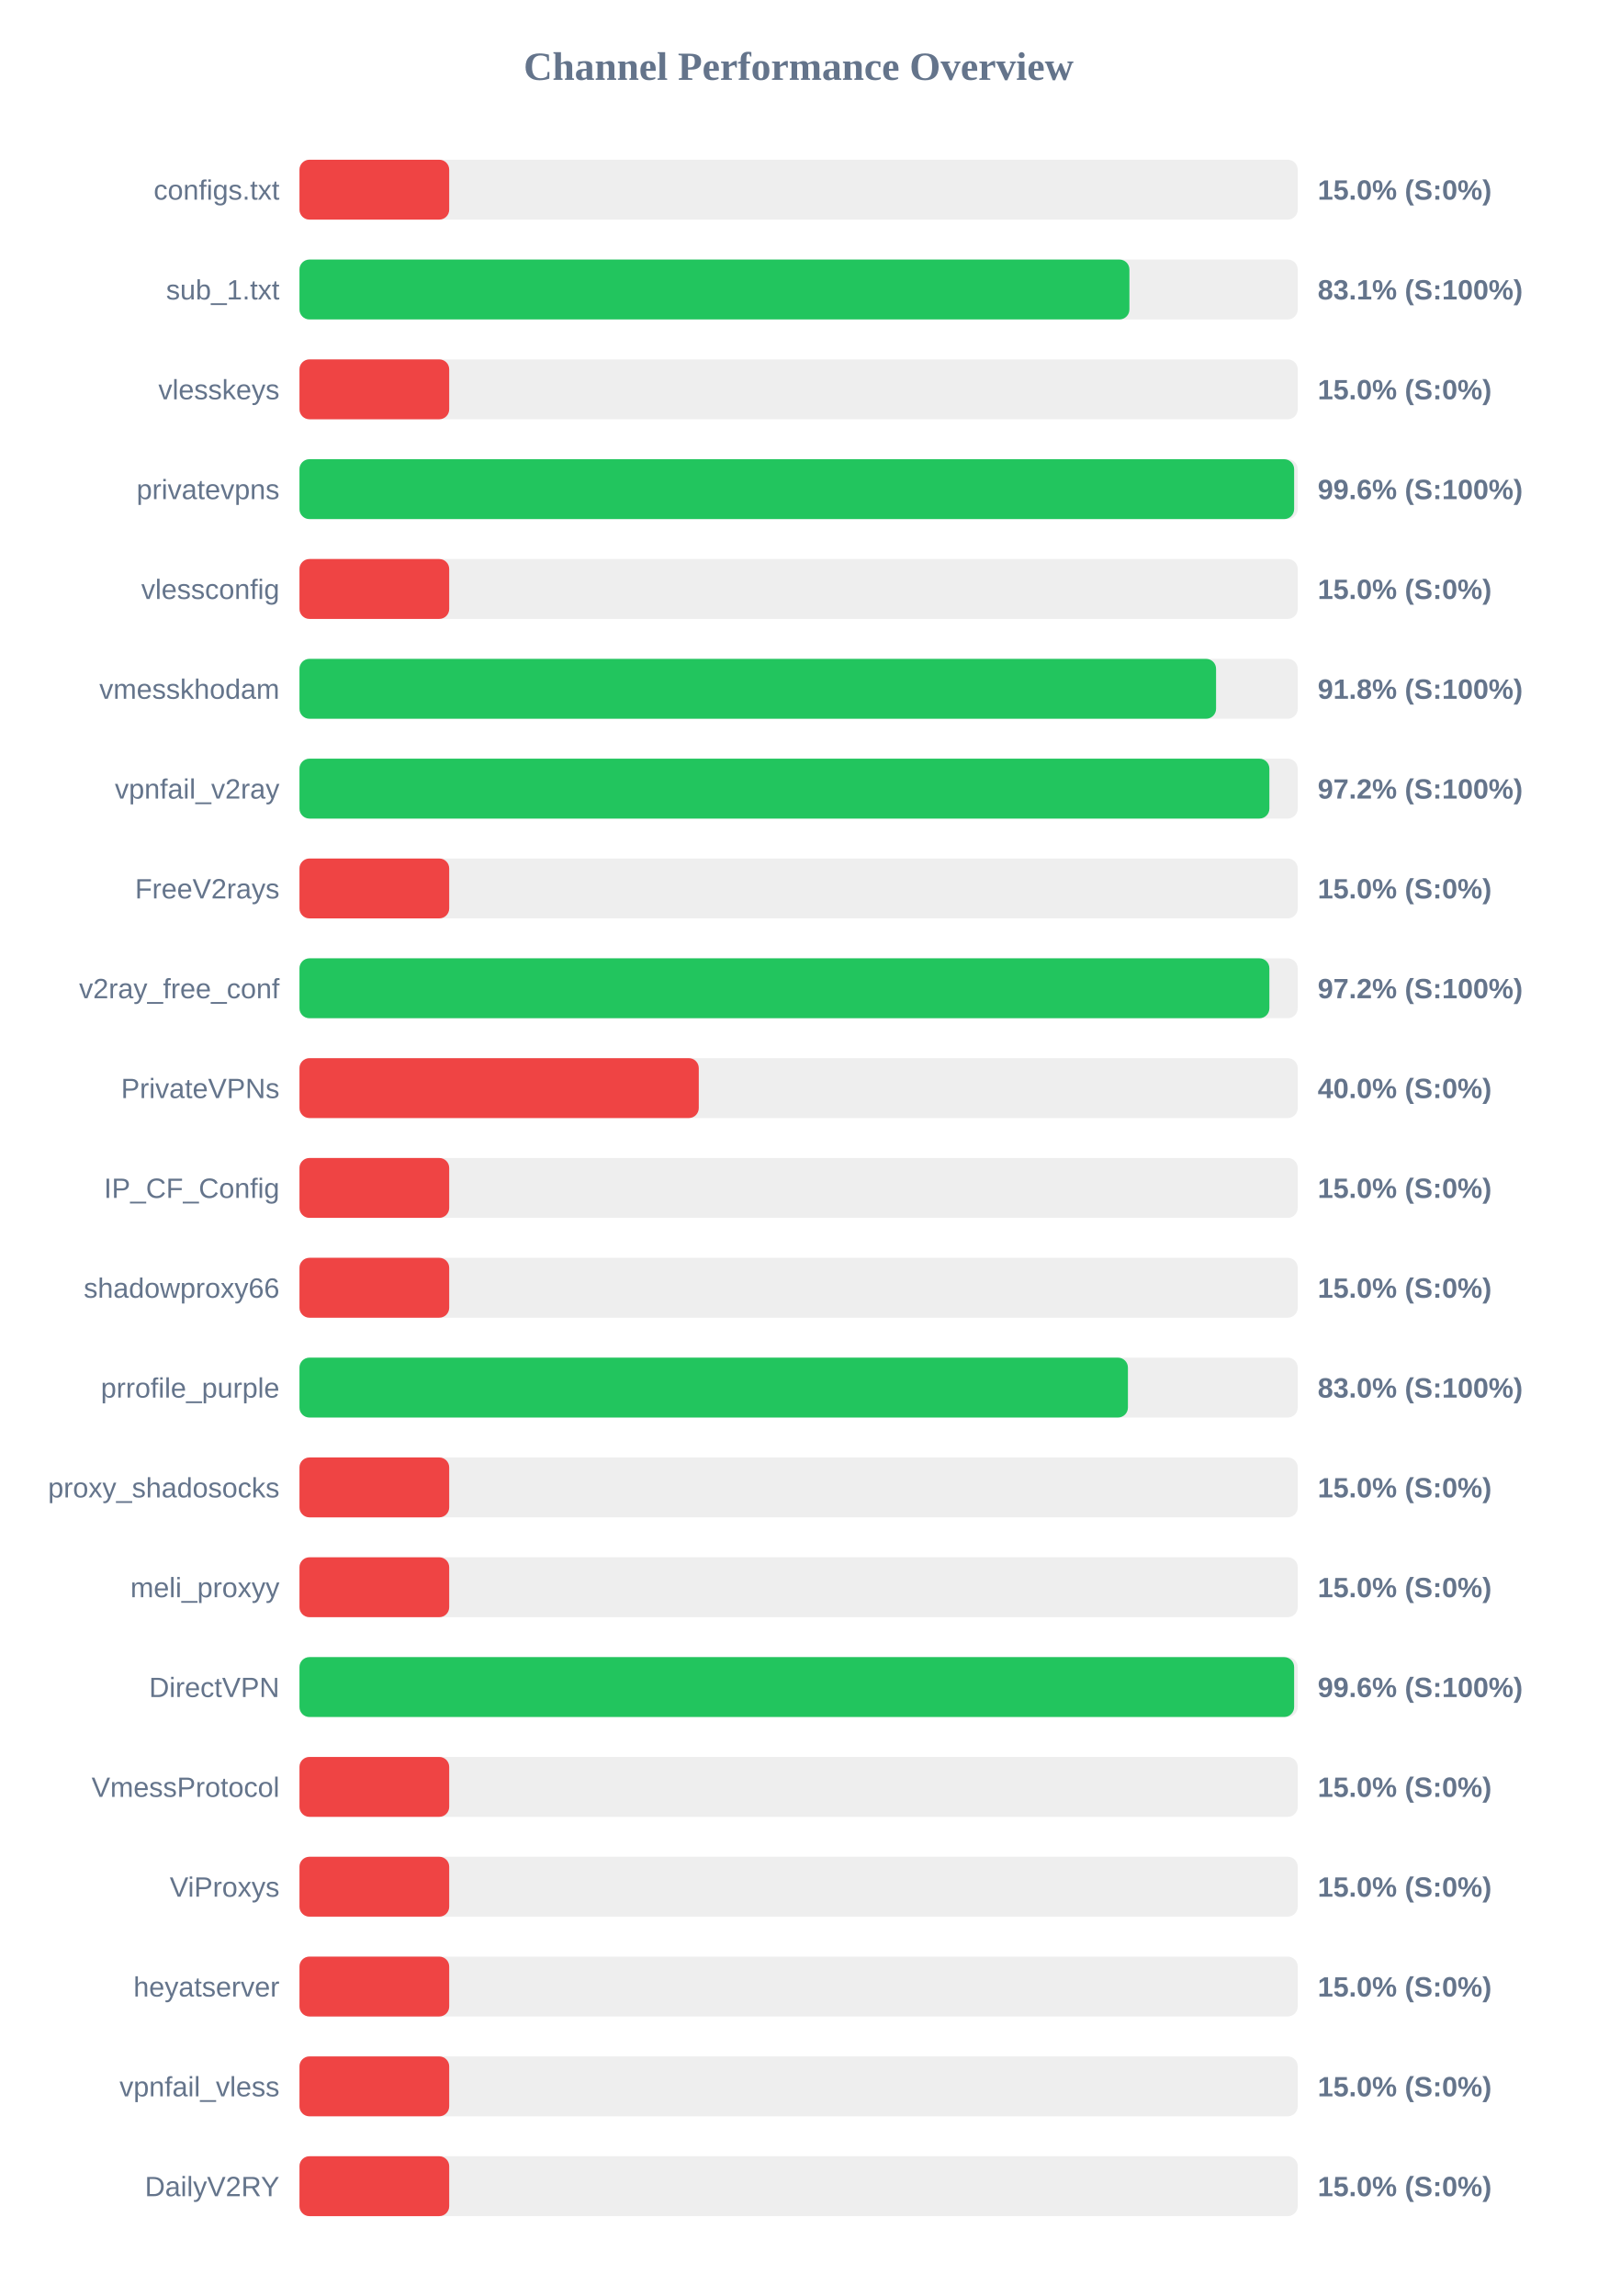
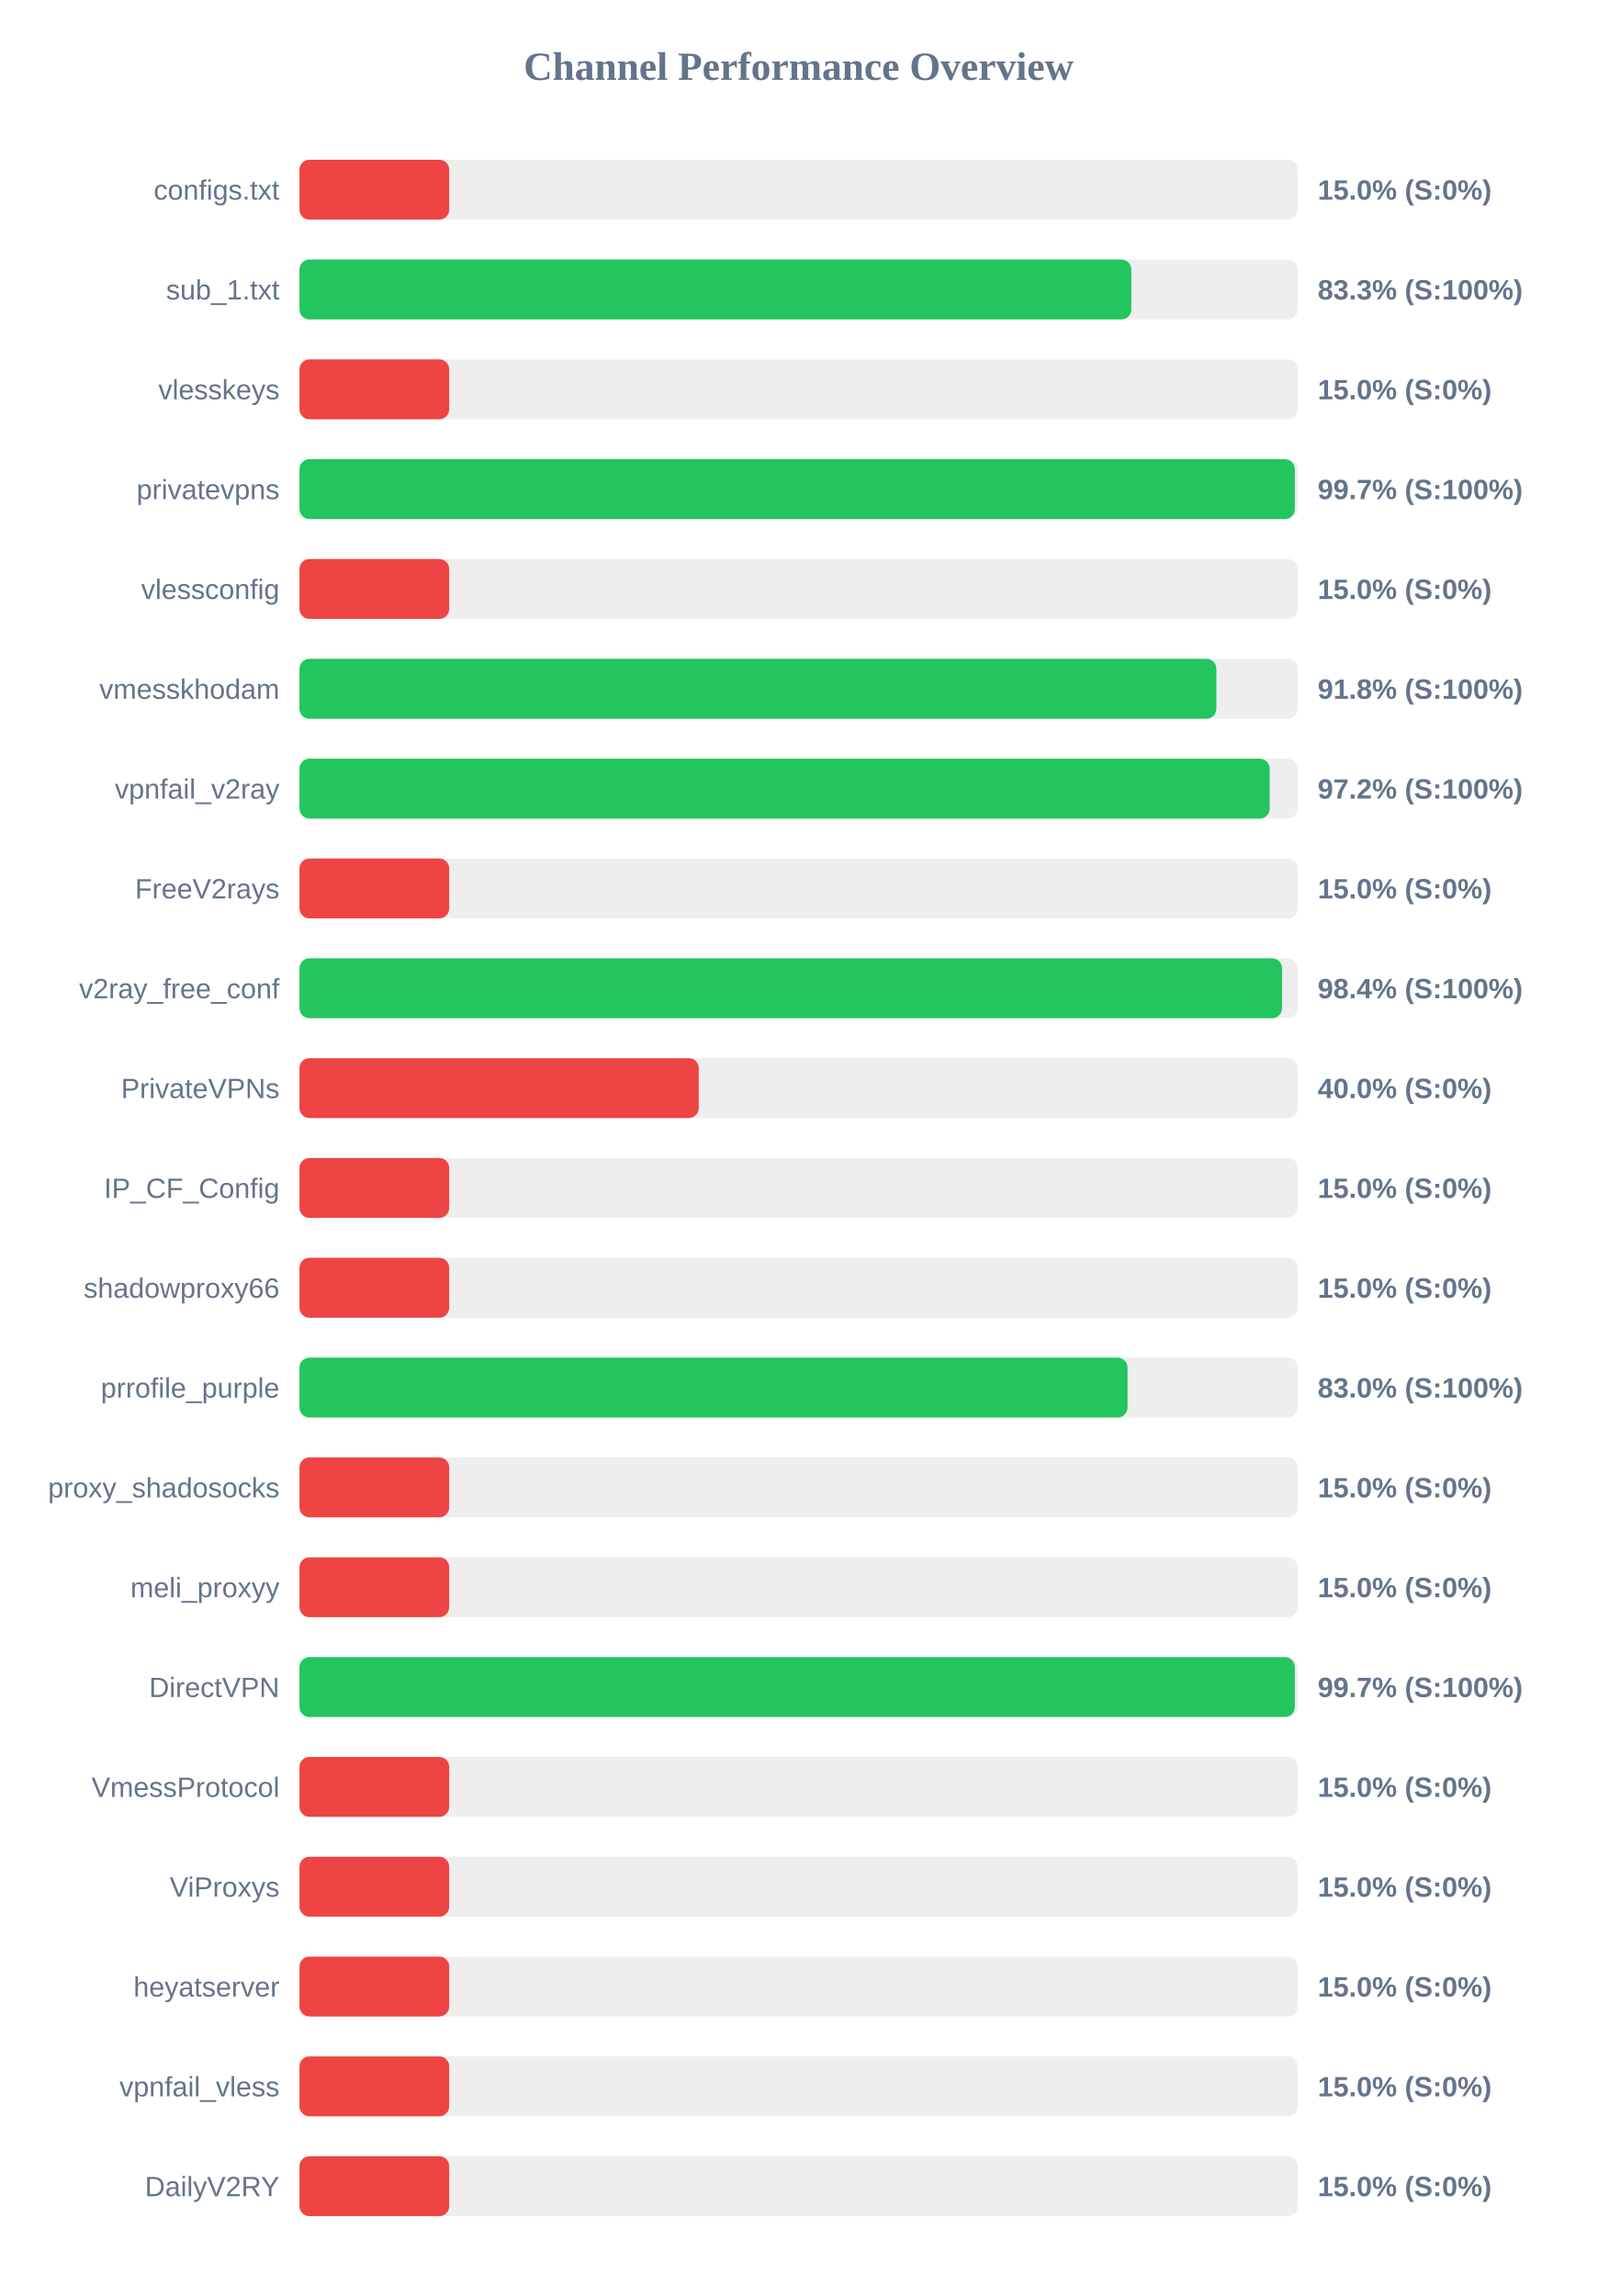
<svg xmlns="http://www.w3.org/2000/svg" width="800" height="1150" version="1.1">
  <style>
        .row { font: 14px Arial; fill: #64748b; }
        .score { font: bold 14px Arial; fill: #64748b; }
    </style>
  <text x="400" y="40" text-anchor="middle" font-size="20px" font-weight="bold" fill="#64748b">Channel Performance Overview</text>
  <rect x="150" y="80" width="500" height="30" fill="#eee" rx="5" />
  <rect x="150" y="80" width="75.0" height="30" fill="#ef4444" rx="5" />
  <text x="140" y="100" text-anchor="end" class="row">configs.txt</text>
  <text x="660" y="100" text-anchor="start" class="score">15.0% (S:0%)</text>
  <rect x="150" y="130" width="500" height="30" fill="#eee" rx="5" />
-   <rect x="150" y="130" width="415.7" height="30" fill="#22c55e" rx="5" />
+   <rect x="150" y="130" width="416.65" height="30" fill="#22c55e" rx="5" />
  <text x="140" y="150" text-anchor="end" class="row">sub_1.txt</text>
-   <text x="660" y="150" text-anchor="start" class="score">83.1% (S:100%)</text>
+   <text x="660" y="150" text-anchor="start" class="score">83.3% (S:100%)</text>
  <rect x="150" y="180" width="500" height="30" fill="#eee" rx="5" />
  <rect x="150" y="180" width="75.0" height="30" fill="#ef4444" rx="5" />
  <text x="140" y="200" text-anchor="end" class="row">vlesskeys</text>
  <text x="660" y="200" text-anchor="start" class="score">15.0% (S:0%)</text>
  <rect x="150" y="230" width="500" height="30" fill="#eee" rx="5" />
-   <rect x="150" y="230" width="498.2" height="30" fill="#22c55e" rx="5" />
+   <rect x="150" y="230" width="498.55" height="30" fill="#22c55e" rx="5" />
  <text x="140" y="250" text-anchor="end" class="row">privatevpns</text>
-   <text x="660" y="250" text-anchor="start" class="score">99.6% (S:100%)</text>
+   <text x="660" y="250" text-anchor="start" class="score">99.7% (S:100%)</text>
  <rect x="150" y="280" width="500" height="30" fill="#eee" rx="5" />
  <rect x="150" y="280" width="75.0" height="30" fill="#ef4444" rx="5" />
  <text x="140" y="300" text-anchor="end" class="row">vlessconfig</text>
  <text x="660" y="300" text-anchor="start" class="score">15.0% (S:0%)</text>
  <rect x="150" y="330" width="500" height="30" fill="#eee" rx="5" />
-   <rect x="150" y="330" width="459.1" height="30" fill="#22c55e" rx="5" />
+   <rect x="150" y="330" width="459.25" height="30" fill="#22c55e" rx="5" />
  <text x="140" y="350" text-anchor="end" class="row">vmesskhodam</text>
  <text x="660" y="350" text-anchor="start" class="score">91.8% (S:100%)</text>
  <rect x="150" y="380" width="500" height="30" fill="#eee" rx="5" />
-   <rect x="150" y="380" width="485.8" height="30" fill="#22c55e" rx="5" />
+   <rect x="150" y="380" width="485.95" height="30" fill="#22c55e" rx="5" />
  <text x="140" y="400" text-anchor="end" class="row">vpnfail_v2ray</text>
  <text x="660" y="400" text-anchor="start" class="score">97.2% (S:100%)</text>
  <rect x="150" y="430" width="500" height="30" fill="#eee" rx="5" />
  <rect x="150" y="430" width="75.0" height="30" fill="#ef4444" rx="5" />
  <text x="140" y="450" text-anchor="end" class="row">FreeV2rays</text>
  <text x="660" y="450" text-anchor="start" class="score">15.0% (S:0%)</text>
  <rect x="150" y="480" width="500" height="30" fill="#eee" rx="5" />
-   <rect x="150" y="480" width="485.8" height="30" fill="#22c55e" rx="5" />
+   <rect x="150" y="480" width="492.15" height="30" fill="#22c55e" rx="5" />
  <text x="140" y="500" text-anchor="end" class="row">v2ray_free_conf</text>
-   <text x="660" y="500" text-anchor="start" class="score">97.2% (S:100%)</text>
+   <text x="660" y="500" text-anchor="start" class="score">98.4% (S:100%)</text>
  <rect x="150" y="530" width="500" height="30" fill="#eee" rx="5" />
  <rect x="150" y="530" width="200.0" height="30" fill="#ef4444" rx="5" />
  <text x="140" y="550" text-anchor="end" class="row">PrivateVPNs</text>
  <text x="660" y="550" text-anchor="start" class="score">40.0% (S:0%)</text>
  <rect x="150" y="580" width="500" height="30" fill="#eee" rx="5" />
  <rect x="150" y="580" width="75.0" height="30" fill="#ef4444" rx="5" />
  <text x="140" y="600" text-anchor="end" class="row">IP_CF_Config</text>
  <text x="660" y="600" text-anchor="start" class="score">15.0% (S:0%)</text>
  <rect x="150" y="630" width="500" height="30" fill="#eee" rx="5" />
  <rect x="150" y="630" width="75.0" height="30" fill="#ef4444" rx="5" />
  <text x="140" y="650" text-anchor="end" class="row">shadowproxy66</text>
  <text x="660" y="650" text-anchor="start" class="score">15.0% (S:0%)</text>
  <rect x="150" y="680" width="500" height="30" fill="#eee" rx="5" />
-   <rect x="150" y="680" width="414.95" height="30" fill="#22c55e" rx="5" />
+   <rect x="150" y="680" width="414.75" height="30" fill="#22c55e" rx="5" />
  <text x="140" y="700" text-anchor="end" class="row">prrofile_purple</text>
  <text x="660" y="700" text-anchor="start" class="score">83.0% (S:100%)</text>
  <rect x="150" y="730" width="500" height="30" fill="#eee" rx="5" />
  <rect x="150" y="730" width="75.0" height="30" fill="#ef4444" rx="5" />
  <text x="140" y="750" text-anchor="end" class="row">proxy_shadosocks</text>
  <text x="660" y="750" text-anchor="start" class="score">15.0% (S:0%)</text>
  <rect x="150" y="780" width="500" height="30" fill="#eee" rx="5" />
  <rect x="150" y="780" width="75.0" height="30" fill="#ef4444" rx="5" />
  <text x="140" y="800" text-anchor="end" class="row">meli_proxyy</text>
  <text x="660" y="800" text-anchor="start" class="score">15.0% (S:0%)</text>
  <rect x="150" y="830" width="500" height="30" fill="#eee" rx="5" />
-   <rect x="150" y="830" width="498.2" height="30" fill="#22c55e" rx="5" />
+   <rect x="150" y="830" width="498.55" height="30" fill="#22c55e" rx="5" />
  <text x="140" y="850" text-anchor="end" class="row">DirectVPN</text>
-   <text x="660" y="850" text-anchor="start" class="score">99.6% (S:100%)</text>
+   <text x="660" y="850" text-anchor="start" class="score">99.7% (S:100%)</text>
  <rect x="150" y="880" width="500" height="30" fill="#eee" rx="5" />
  <rect x="150" y="880" width="75.0" height="30" fill="#ef4444" rx="5" />
  <text x="140" y="900" text-anchor="end" class="row">VmessProtocol</text>
  <text x="660" y="900" text-anchor="start" class="score">15.0% (S:0%)</text>
  <rect x="150" y="930" width="500" height="30" fill="#eee" rx="5" />
  <rect x="150" y="930" width="75.0" height="30" fill="#ef4444" rx="5" />
  <text x="140" y="950" text-anchor="end" class="row">ViProxys</text>
  <text x="660" y="950" text-anchor="start" class="score">15.0% (S:0%)</text>
  <rect x="150" y="980" width="500" height="30" fill="#eee" rx="5" />
  <rect x="150" y="980" width="75.0" height="30" fill="#ef4444" rx="5" />
  <text x="140" y="1000" text-anchor="end" class="row">heyatserver</text>
  <text x="660" y="1000" text-anchor="start" class="score">15.0% (S:0%)</text>
  <rect x="150" y="1030" width="500" height="30" fill="#eee" rx="5" />
  <rect x="150" y="1030" width="75.0" height="30" fill="#ef4444" rx="5" />
  <text x="140" y="1050" text-anchor="end" class="row">vpnfail_vless</text>
  <text x="660" y="1050" text-anchor="start" class="score">15.0% (S:0%)</text>
  <rect x="150" y="1080" width="500" height="30" fill="#eee" rx="5" />
  <rect x="150" y="1080" width="75.0" height="30" fill="#ef4444" rx="5" />
  <text x="140" y="1100" text-anchor="end" class="row">DailyV2RY</text>
  <text x="660" y="1100" text-anchor="start" class="score">15.0% (S:0%)</text>
</svg>
